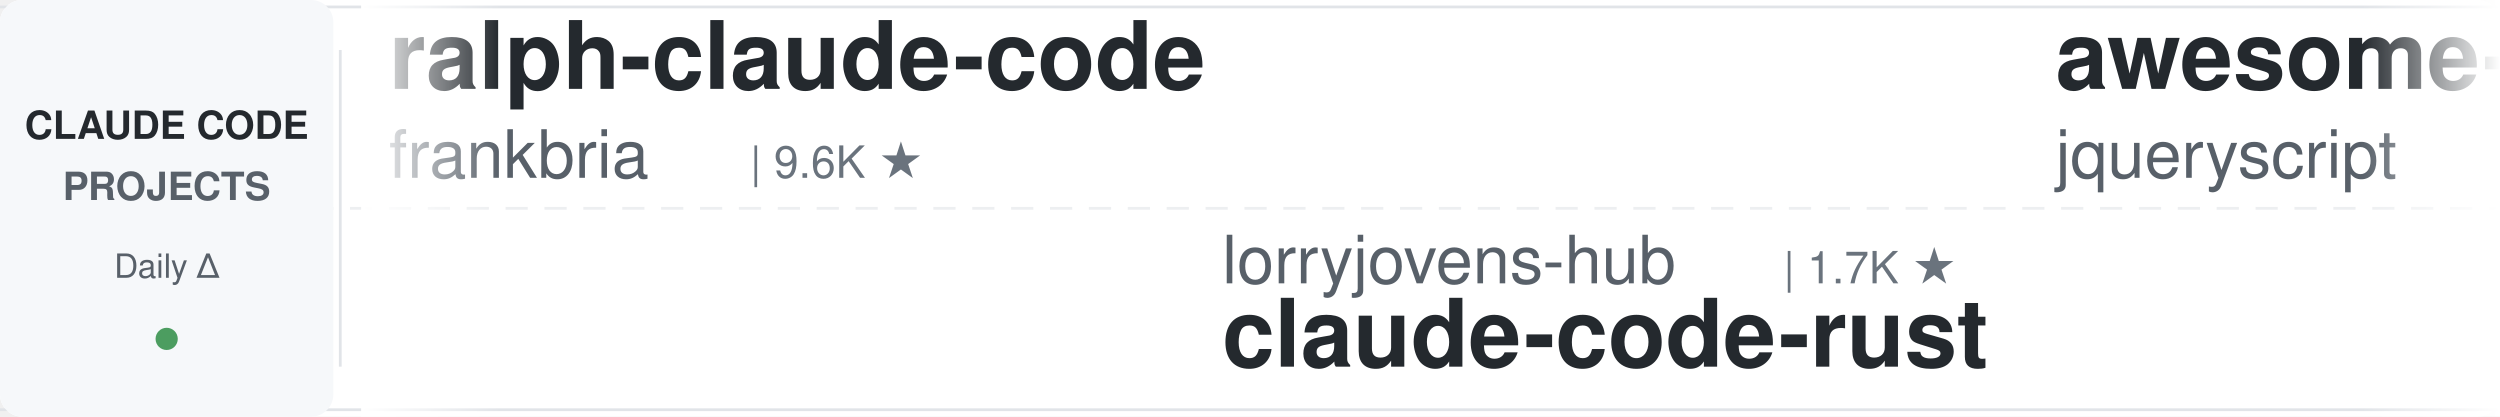
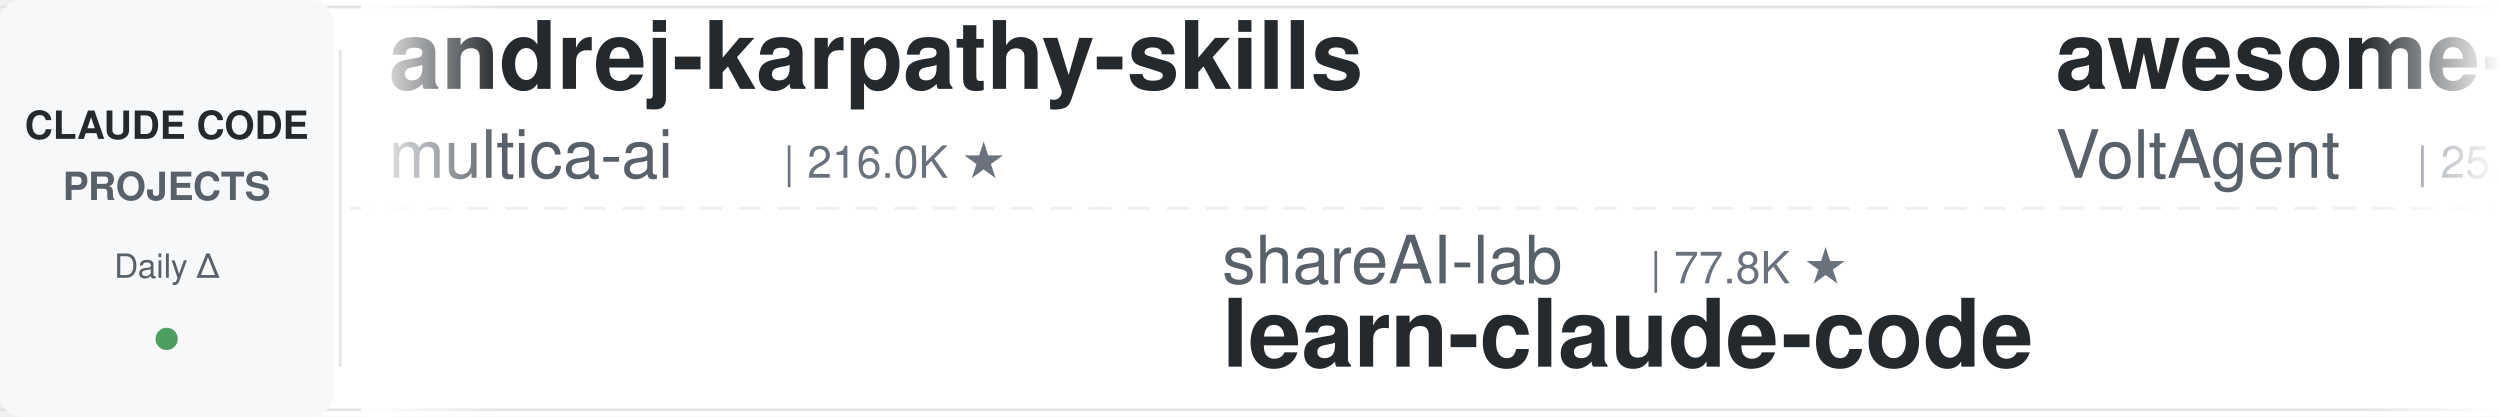
<svg xmlns="http://www.w3.org/2000/svg" width="900" height="150">
  <defs>
    <linearGradient id="leftFade" x1="0%" y1="0%" x2="100%" y2="0%">
      <stop offset="0%" style="stop-color:#ffffff;stop-opacity:1" />
      <stop offset="100%" style="stop-color:#ffffff;stop-opacity:0" />
    </linearGradient>
    <linearGradient id="rightFade" x1="0%" y1="0%" x2="100%" y2="0%">
      <stop offset="0%" style="stop-color:#ffffff;stop-opacity:0" />
      <stop offset="100%" style="stop-color:#ffffff;stop-opacity:1" />
    </linearGradient>
  </defs>
  <rect width="900" height="150" fill="#ffffff" rx="8" />
  <rect x="0" y="2" width="900" height="1" fill="#e1e4e8" />
  <rect x="0" y="147" width="900" height="1" fill="#e1e4e8" />
  <line x1="0" y1="75" x2="900" y2="75" stroke="#e1e4e8" stroke-width="1" stroke-dasharray="8 6" opacity="0.6" />
  <rect x="0" y="0" width="120" height="150" fill="#f6f8fa" rx="8" />
  <text x="60" y="50" font-family="-apple-system, BlinkMacSystemFont, 'Segoe UI', Helvetica, Arial, sans-serif" font-size="14" font-weight="600" fill="#24292e" text-anchor="middle">CLAUDE CODE</text>
  <text x="60" y="72" font-family="-apple-system, BlinkMacSystemFont, 'Segoe UI', Helvetica, Arial, sans-serif" font-size="14" font-weight="600" fill="#586069" text-anchor="middle">PROJECTS</text>
  <text x="60" y="100" font-family="-apple-system, BlinkMacSystemFont, 'Segoe UI', Helvetica, Arial, sans-serif" font-size="12" font-weight="500" fill="#586069" text-anchor="middle">Daily Δ</text>
  <circle cx="60" cy="122" r="4" fill="#22863a" opacity="0.8" />
  <rect x="122" y="18" width="1" height="114" fill="#e1e4e8" />
  <clipPath id="tickerClip">
    <rect x="130" y="0" width="770" height="150" />
  </clipPath>
  <g clip-path="url(#tickerClip)">
    <g id="tickerItems">
      <animateTransform attributeName="transform" attributeType="XML" type="translate" from="0 0" to="-3000 0" dur="54s" repeatCount="indefinite" />
      <g transform="translate(0, 0)">
-         <text x="140" y="32" font-family="-apple-system, BlinkMacSystemFont, 'Segoe UI', Helvetica, Arial, sans-serif" font-size="34" font-weight="600" fill="#24292e">ralph-claude-code</text>
-         <text x="140" y="64" font-family="-apple-system, BlinkMacSystemFont, 'Segoe UI', Helvetica, Arial, sans-serif" font-size="24" font-weight="400" fill="#586069">frankbria</text>
-         <text x="270" y="64" font-family="-apple-system, BlinkMacSystemFont, 'Segoe UI', Helvetica, Arial, sans-serif" font-size="16" font-weight="500" fill="#6a737d">| 9.6K ★</text>
+         <text x="140" y="32" font-family="-apple-system, BlinkMacSystemFont, 'Segoe UI', Helvetica, Arial, sans-serif" font-size="34" font-weight="600" fill="#24292e">andrej-karpathy-skills</text>
+         <text x="140" y="64" font-family="-apple-system, BlinkMacSystemFont, 'Segoe UI', Helvetica, Arial, sans-serif" font-size="24" font-weight="400" fill="#586069">multica-ai</text>
+         <text x="282" y="64" font-family="-apple-system, BlinkMacSystemFont, 'Segoe UI', Helvetica, Arial, sans-serif" font-size="16" font-weight="500" fill="#6a737d">| 216.0K ★</text>
      </g>
      <g transform="translate(300, 0)">
-         <text x="140" y="102" font-family="-apple-system, BlinkMacSystemFont, 'Segoe UI', Helvetica, Arial, sans-serif" font-size="24" font-weight="400" fill="#586069">lorryjovens-hub</text>
-         <text x="342" y="102" font-family="-apple-system, BlinkMacSystemFont, 'Segoe UI', Helvetica, Arial, sans-serif" font-size="16" font-weight="500" fill="#6a737d">| 1.7K ★</text>
-         <text x="140" y="132" font-family="-apple-system, BlinkMacSystemFont, 'Segoe UI', Helvetica, Arial, sans-serif" font-size="34" font-weight="600" fill="#24292e">claude-code-rust</text>
+         <text x="140" y="102" font-family="-apple-system, BlinkMacSystemFont, 'Segoe UI', Helvetica, Arial, sans-serif" font-size="24" font-weight="400" fill="#586069">shareAI-lab</text>
+         <text x="294" y="102" font-family="-apple-system, BlinkMacSystemFont, 'Segoe UI', Helvetica, Arial, sans-serif" font-size="16" font-weight="500" fill="#6a737d">| 77.8K ★</text>
+         <text x="140" y="132" font-family="-apple-system, BlinkMacSystemFont, 'Segoe UI', Helvetica, Arial, sans-serif" font-size="34" font-weight="600" fill="#24292e">learn-claude-code</text>
      </g>
      <g transform="translate(600, 0)">
-         <text x="140" y="32" font-family="-apple-system, BlinkMacSystemFont, 'Segoe UI', Helvetica, Arial, sans-serif" font-size="34" font-weight="600" fill="#24292e">awesome-claude-code</text>
-         <text x="140" y="64" font-family="-apple-system, BlinkMacSystemFont, 'Segoe UI', Helvetica, Arial, sans-serif" font-size="24" font-weight="400" fill="#586069">jqueryscript</text>
-         <text x="306" y="64" font-family="-apple-system, BlinkMacSystemFont, 'Segoe UI', Helvetica, Arial, sans-serif" font-size="16" font-weight="500" fill="#6a737d">| 519 ★</text>
+         <text x="140" y="32" font-family="-apple-system, BlinkMacSystemFont, 'Segoe UI', Helvetica, Arial, sans-serif" font-size="34" font-weight="600" fill="#24292e">awesome-claude-code-suba...</text>
+         <text x="140" y="64" font-family="-apple-system, BlinkMacSystemFont, 'Segoe UI', Helvetica, Arial, sans-serif" font-size="24" font-weight="400" fill="#586069">VoltAgent</text>
+         <text x="270" y="64" font-family="-apple-system, BlinkMacSystemFont, 'Segoe UI', Helvetica, Arial, sans-serif" font-size="16" font-weight="500" fill="#6a737d">| 25.4K ★</text>
      </g>
      <g transform="translate(900, 0)">
-         <text x="140" y="102" font-family="-apple-system, BlinkMacSystemFont, 'Segoe UI', Helvetica, Arial, sans-serif" font-size="24" font-weight="400" fill="#586069">Piebald-AI</text>
-         <text x="282" y="102" font-family="-apple-system, BlinkMacSystemFont, 'Segoe UI', Helvetica, Arial, sans-serif" font-size="16" font-weight="500" fill="#6a737d">| 12.8K ★</text>
-         <text x="140" y="132" font-family="-apple-system, BlinkMacSystemFont, 'Segoe UI', Helvetica, Arial, sans-serif" font-size="34" font-weight="600" fill="#24292e">claude-code-system-promp...</text>
+         <text x="140" y="102" font-family="-apple-system, BlinkMacSystemFont, 'Segoe UI', Helvetica, Arial, sans-serif" font-size="24" font-weight="400" fill="#586069">overwirehq</text>
+         <text x="282" y="102" font-family="-apple-system, BlinkMacSystemFont, 'Segoe UI', Helvetica, Arial, sans-serif" font-size="16" font-weight="500" fill="#6a737d">| 2.8K ★</text>
+         <text x="140" y="132" font-family="-apple-system, BlinkMacSystemFont, 'Segoe UI', Helvetica, Arial, sans-serif" font-size="34" font-weight="600" fill="#24292e">claude-code-telegram</text>
      </g>
      <g transform="translate(1200, 0)">
-         <text x="140" y="32" font-family="-apple-system, BlinkMacSystemFont, 'Segoe UI', Helvetica, Arial, sans-serif" font-size="34" font-weight="600" fill="#24292e">claude-code-guide</text>
-         <text x="140" y="64" font-family="-apple-system, BlinkMacSystemFont, 'Segoe UI', Helvetica, Arial, sans-serif" font-size="24" font-weight="400" fill="#586069">zebbern</text>
-         <text x="246" y="64" font-family="-apple-system, BlinkMacSystemFont, 'Segoe UI', Helvetica, Arial, sans-serif" font-size="16" font-weight="500" fill="#6a737d">| 4.6K ★</text>
+         <text x="140" y="32" font-family="-apple-system, BlinkMacSystemFont, 'Segoe UI', Helvetica, Arial, sans-serif" font-size="34" font-weight="600" fill="#24292e">ClaudeCodeAgents</text>
+         <text x="140" y="64" font-family="-apple-system, BlinkMacSystemFont, 'Segoe UI', Helvetica, Arial, sans-serif" font-size="24" font-weight="400" fill="#586069">darcyegb</text>
+         <text x="258" y="64" font-family="-apple-system, BlinkMacSystemFont, 'Segoe UI', Helvetica, Arial, sans-serif" font-size="16" font-weight="500" fill="#6a737d">| 770 ★</text>
      </g>
      <g transform="translate(1500, 0)">
-         <text x="140" y="102" font-family="-apple-system, BlinkMacSystemFont, 'Segoe UI', Helvetica, Arial, sans-serif" font-size="24" font-weight="400" fill="#586069">darcyegb</text>
-         <text x="258" y="102" font-family="-apple-system, BlinkMacSystemFont, 'Segoe UI', Helvetica, Arial, sans-serif" font-size="16" font-weight="500" fill="#6a737d">| 770 ★</text>
-         <text x="140" y="132" font-family="-apple-system, BlinkMacSystemFont, 'Segoe UI', Helvetica, Arial, sans-serif" font-size="34" font-weight="600" fill="#24292e">ClaudeCodeAgents</text>
+         <text x="140" y="102" font-family="-apple-system, BlinkMacSystemFont, 'Segoe UI', Helvetica, Arial, sans-serif" font-size="24" font-weight="400" fill="#586069">centminmod</text>
+         <text x="282" y="102" font-family="-apple-system, BlinkMacSystemFont, 'Segoe UI', Helvetica, Arial, sans-serif" font-size="16" font-weight="500" fill="#6a737d">| 2.6K ★</text>
+         <text x="140" y="132" font-family="-apple-system, BlinkMacSystemFont, 'Segoe UI', Helvetica, Arial, sans-serif" font-size="34" font-weight="600" fill="#24292e">my-claude-code-setup</text>
      </g>
      <g transform="translate(1800, 0)">
-         <text x="140" y="32" font-family="-apple-system, BlinkMacSystemFont, 'Segoe UI', Helvetica, Arial, sans-serif" font-size="34" font-weight="600" fill="#24292e">claude-code-engineering</text>
-         <text x="140" y="64" font-family="-apple-system, BlinkMacSystemFont, 'Segoe UI', Helvetica, Arial, sans-serif" font-size="24" font-weight="400" fill="#586069">huangjia2019</text>
-         <text x="306" y="64" font-family="-apple-system, BlinkMacSystemFont, 'Segoe UI', Helvetica, Arial, sans-serif" font-size="16" font-weight="500" fill="#6a737d">| 1.1K ★</text>
+         <text x="140" y="32" font-family="-apple-system, BlinkMacSystemFont, 'Segoe UI', Helvetica, Arial, sans-serif" font-size="34" font-weight="600" fill="#24292e">claude-code-from-source</text>
+         <text x="140" y="64" font-family="-apple-system, BlinkMacSystemFont, 'Segoe UI', Helvetica, Arial, sans-serif" font-size="24" font-weight="400" fill="#586069">alejandrobalderas</text>
+         <text x="366" y="64" font-family="-apple-system, BlinkMacSystemFont, 'Segoe UI', Helvetica, Arial, sans-serif" font-size="16" font-weight="500" fill="#6a737d">| 3.0K ★</text>
      </g>
      <g transform="translate(2100, 0)">
-         <text x="140" y="102" font-family="-apple-system, BlinkMacSystemFont, 'Segoe UI', Helvetica, Arial, sans-serif" font-size="24" font-weight="400" fill="#586069">Pimzino</text>
-         <text x="246" y="102" font-family="-apple-system, BlinkMacSystemFont, 'Segoe UI', Helvetica, Arial, sans-serif" font-size="16" font-weight="500" fill="#6a737d">| 3.9K ★</text>
-         <text x="140" y="132" font-family="-apple-system, BlinkMacSystemFont, 'Segoe UI', Helvetica, Arial, sans-serif" font-size="34" font-weight="600" fill="#24292e">claude-code-spec-workflo...</text>
+         <text x="140" y="102" font-family="-apple-system, BlinkMacSystemFont, 'Segoe UI', Helvetica, Arial, sans-serif" font-size="24" font-weight="400" fill="#586069">oboard</text>
+         <text x="234" y="102" font-family="-apple-system, BlinkMacSystemFont, 'Segoe UI', Helvetica, Arial, sans-serif" font-size="16" font-weight="500" fill="#6a737d">| 3.3K ★</text>
+         <text x="140" y="132" font-family="-apple-system, BlinkMacSystemFont, 'Segoe UI', Helvetica, Arial, sans-serif" font-size="34" font-weight="600" fill="#24292e">claude-code-rev</text>
      </g>
      <g transform="translate(2400, 0)">
-         <text x="140" y="32" font-family="-apple-system, BlinkMacSystemFont, 'Segoe UI', Helvetica, Arial, sans-serif" font-size="34" font-weight="600" fill="#24292e">Dive-into-Claude-Code</text>
-         <text x="140" y="64" font-family="-apple-system, BlinkMacSystemFont, 'Segoe UI', Helvetica, Arial, sans-serif" font-size="24" font-weight="400" fill="#586069">VILA-Lab</text>
-         <text x="258" y="64" font-family="-apple-system, BlinkMacSystemFont, 'Segoe UI', Helvetica, Arial, sans-serif" font-size="16" font-weight="500" fill="#6a737d">| 2.1K ★</text>
+         <text x="140" y="32" font-family="-apple-system, BlinkMacSystemFont, 'Segoe UI', Helvetica, Arial, sans-serif" font-size="34" font-weight="600" fill="#24292e">ClaudeCode-Portable</text>
+         <text x="140" y="64" font-family="-apple-system, BlinkMacSystemFont, 'Segoe UI', Helvetica, Arial, sans-serif" font-size="24" font-weight="400" fill="#586069">techjarves</text>
+         <text x="282" y="64" font-family="-apple-system, BlinkMacSystemFont, 'Segoe UI', Helvetica, Arial, sans-serif" font-size="16" font-weight="500" fill="#6a737d">| 1.5K ★</text>
      </g>
      <g transform="translate(2700, 0)">
-         <text x="140" y="102" font-family="-apple-system, BlinkMacSystemFont, 'Segoe UI', Helvetica, Arial, sans-serif" font-size="24" font-weight="400" fill="#586069">AprilNEA</text>
-         <text x="258" y="102" font-family="-apple-system, BlinkMacSystemFont, 'Segoe UI', Helvetica, Arial, sans-serif" font-size="16" font-weight="500" fill="#6a737d">| 392 ★</text>
-         <text x="140" y="132" font-family="-apple-system, BlinkMacSystemFont, 'Segoe UI', Helvetica, Arial, sans-serif" font-size="34" font-weight="600" fill="#24292e">claude-code-source</text>
+         <text x="140" y="102" font-family="-apple-system, BlinkMacSystemFont, 'Segoe UI', Helvetica, Arial, sans-serif" font-size="24" font-weight="400" fill="#586069">ChrisWiles</text>
+         <text x="282" y="102" font-family="-apple-system, BlinkMacSystemFont, 'Segoe UI', Helvetica, Arial, sans-serif" font-size="16" font-weight="500" fill="#6a737d">| 6.1K ★</text>
+         <text x="140" y="132" font-family="-apple-system, BlinkMacSystemFont, 'Segoe UI', Helvetica, Arial, sans-serif" font-size="34" font-weight="600" fill="#24292e">claude-code-showcase</text>
      </g>
      <g transform="translate(3000, 0)">
-         <text x="140" y="32" font-family="-apple-system, BlinkMacSystemFont, 'Segoe UI', Helvetica, Arial, sans-serif" font-size="34" font-weight="600" fill="#24292e">ralph-claude-code</text>
-         <text x="140" y="64" font-family="-apple-system, BlinkMacSystemFont, 'Segoe UI', Helvetica, Arial, sans-serif" font-size="24" font-weight="400" fill="#586069">frankbria</text>
-         <text x="270" y="64" font-family="-apple-system, BlinkMacSystemFont, 'Segoe UI', Helvetica, Arial, sans-serif" font-size="16" font-weight="500" fill="#6a737d">| 9.6K ★</text>
+         <text x="140" y="32" font-family="-apple-system, BlinkMacSystemFont, 'Segoe UI', Helvetica, Arial, sans-serif" font-size="34" font-weight="600" fill="#24292e">andrej-karpathy-skills</text>
+         <text x="140" y="64" font-family="-apple-system, BlinkMacSystemFont, 'Segoe UI', Helvetica, Arial, sans-serif" font-size="24" font-weight="400" fill="#586069">multica-ai</text>
+         <text x="282" y="64" font-family="-apple-system, BlinkMacSystemFont, 'Segoe UI', Helvetica, Arial, sans-serif" font-size="16" font-weight="500" fill="#6a737d">| 216.0K ★</text>
      </g>
      <g transform="translate(3300, 0)">
-         <text x="140" y="102" font-family="-apple-system, BlinkMacSystemFont, 'Segoe UI', Helvetica, Arial, sans-serif" font-size="24" font-weight="400" fill="#586069">lorryjovens-hub</text>
-         <text x="342" y="102" font-family="-apple-system, BlinkMacSystemFont, 'Segoe UI', Helvetica, Arial, sans-serif" font-size="16" font-weight="500" fill="#6a737d">| 1.7K ★</text>
-         <text x="140" y="132" font-family="-apple-system, BlinkMacSystemFont, 'Segoe UI', Helvetica, Arial, sans-serif" font-size="34" font-weight="600" fill="#24292e">claude-code-rust</text>
+         <text x="140" y="102" font-family="-apple-system, BlinkMacSystemFont, 'Segoe UI', Helvetica, Arial, sans-serif" font-size="24" font-weight="400" fill="#586069">shareAI-lab</text>
+         <text x="294" y="102" font-family="-apple-system, BlinkMacSystemFont, 'Segoe UI', Helvetica, Arial, sans-serif" font-size="16" font-weight="500" fill="#6a737d">| 77.8K ★</text>
+         <text x="140" y="132" font-family="-apple-system, BlinkMacSystemFont, 'Segoe UI', Helvetica, Arial, sans-serif" font-size="34" font-weight="600" fill="#24292e">learn-claude-code</text>
      </g>
      <g transform="translate(3600, 0)">
-         <text x="140" y="32" font-family="-apple-system, BlinkMacSystemFont, 'Segoe UI', Helvetica, Arial, sans-serif" font-size="34" font-weight="600" fill="#24292e">awesome-claude-code</text>
-         <text x="140" y="64" font-family="-apple-system, BlinkMacSystemFont, 'Segoe UI', Helvetica, Arial, sans-serif" font-size="24" font-weight="400" fill="#586069">jqueryscript</text>
-         <text x="306" y="64" font-family="-apple-system, BlinkMacSystemFont, 'Segoe UI', Helvetica, Arial, sans-serif" font-size="16" font-weight="500" fill="#6a737d">| 519 ★</text>
+         <text x="140" y="32" font-family="-apple-system, BlinkMacSystemFont, 'Segoe UI', Helvetica, Arial, sans-serif" font-size="34" font-weight="600" fill="#24292e">awesome-claude-code-suba...</text>
+         <text x="140" y="64" font-family="-apple-system, BlinkMacSystemFont, 'Segoe UI', Helvetica, Arial, sans-serif" font-size="24" font-weight="400" fill="#586069">VoltAgent</text>
+         <text x="270" y="64" font-family="-apple-system, BlinkMacSystemFont, 'Segoe UI', Helvetica, Arial, sans-serif" font-size="16" font-weight="500" fill="#6a737d">| 25.4K ★</text>
      </g>
      <g transform="translate(3900, 0)">
-         <text x="140" y="102" font-family="-apple-system, BlinkMacSystemFont, 'Segoe UI', Helvetica, Arial, sans-serif" font-size="24" font-weight="400" fill="#586069">Piebald-AI</text>
-         <text x="282" y="102" font-family="-apple-system, BlinkMacSystemFont, 'Segoe UI', Helvetica, Arial, sans-serif" font-size="16" font-weight="500" fill="#6a737d">| 12.8K ★</text>
-         <text x="140" y="132" font-family="-apple-system, BlinkMacSystemFont, 'Segoe UI', Helvetica, Arial, sans-serif" font-size="34" font-weight="600" fill="#24292e">claude-code-system-promp...</text>
+         <text x="140" y="102" font-family="-apple-system, BlinkMacSystemFont, 'Segoe UI', Helvetica, Arial, sans-serif" font-size="24" font-weight="400" fill="#586069">overwirehq</text>
+         <text x="282" y="102" font-family="-apple-system, BlinkMacSystemFont, 'Segoe UI', Helvetica, Arial, sans-serif" font-size="16" font-weight="500" fill="#6a737d">| 2.8K ★</text>
+         <text x="140" y="132" font-family="-apple-system, BlinkMacSystemFont, 'Segoe UI', Helvetica, Arial, sans-serif" font-size="34" font-weight="600" fill="#24292e">claude-code-telegram</text>
      </g>
    </g>
  </g>
  <rect x="130" y="0" width="50" height="150" fill="url(#leftFade)" />
  <rect x="850" y="0" width="50" height="150" fill="url(#rightFade)" />
</svg>
